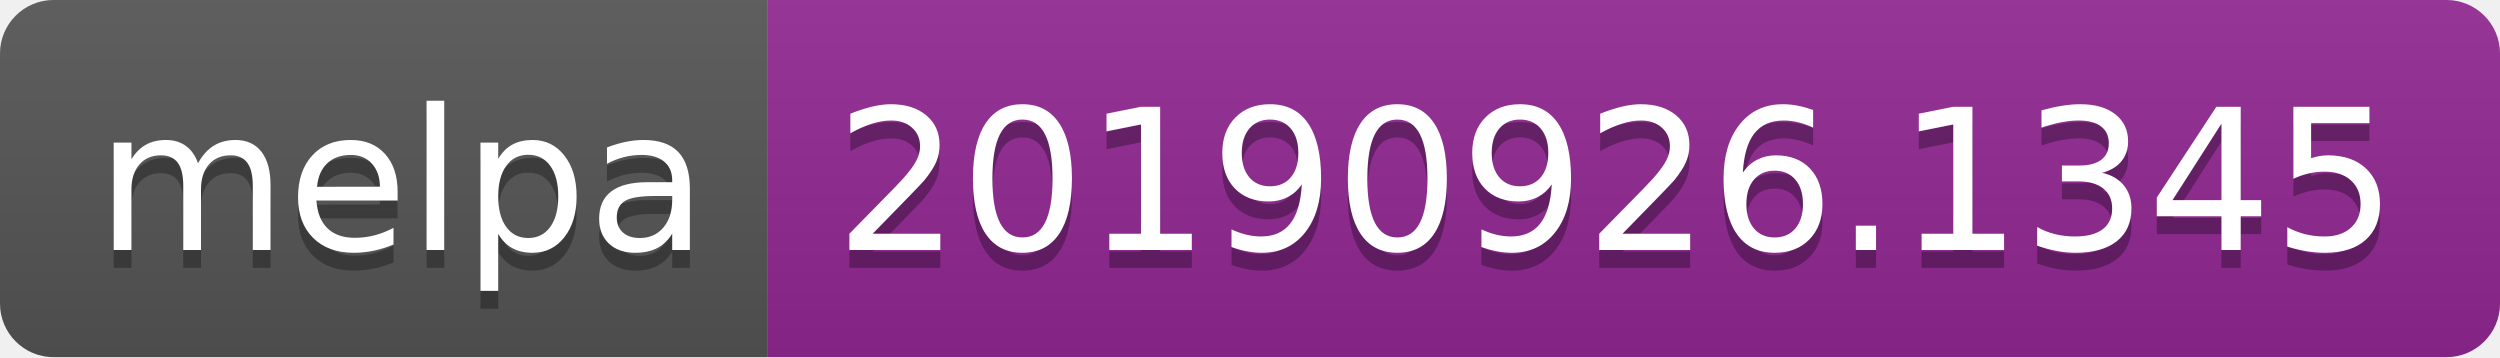
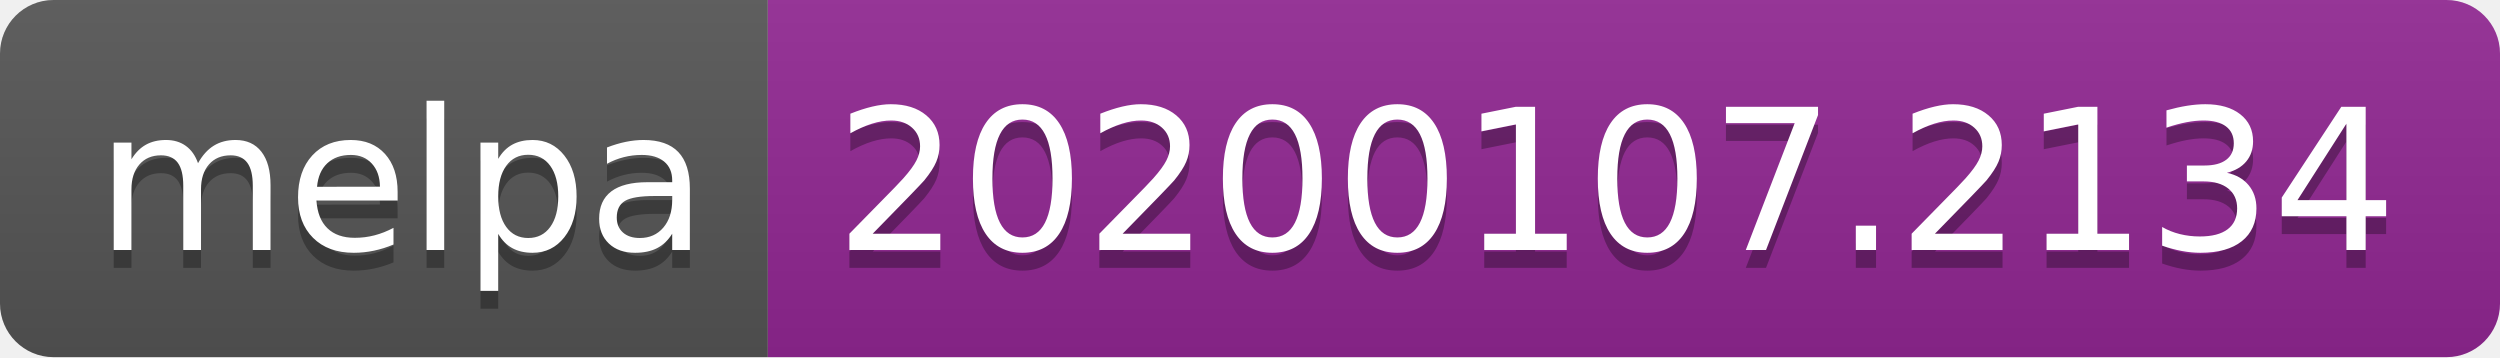
<svg xmlns="http://www.w3.org/2000/svg" width="140" height="20">
  <linearGradient id="b" x2="0" y2="100%">
    <stop offset="0" stop-color="#bbb" stop-opacity=".1" />
    <stop offset="1" stop-opacity=".1" />
  </linearGradient>
  <clipPath id="a">
    <rect width="140" height="20" rx="3" fill="#fff" />
  </clipPath>
  <g clip-path="url(#a)">
    <path fill="#555" d="M0 0h43v20H0z" />
    <path fill="#922793" d="M43 0h97v20H43z" />
    <path fill="url(#b)" d="M0 0h140v20H0z" />
  </g>
  <g fill="#fff" text-anchor="middle" font-family="DejaVu Sans,Verdana,Geneva,sans-serif" font-size="110">
    <text x="225" y="150" fill="#010101" fill-opacity=".3" transform="scale(.1)" textLength="330">melpa</text>
    <text x="225" y="140" transform="scale(.1)" textLength="330">melpa</text>
-     <text x="905" y="150" fill="#010101" fill-opacity=".3" transform="scale(.1)" textLength="870">20190926.1345</text>
-     <text x="905" y="140" transform="scale(.1)" textLength="870">20190926.1345</text>
+     <text x="905" y="150" fill="#010101" fill-opacity=".3" transform="scale(.1)" textLength="870">20200107.2134</text>
+     <text x="905" y="140" transform="scale(.1)" textLength="870">20200107.2134</text>
  </g>
</svg>
